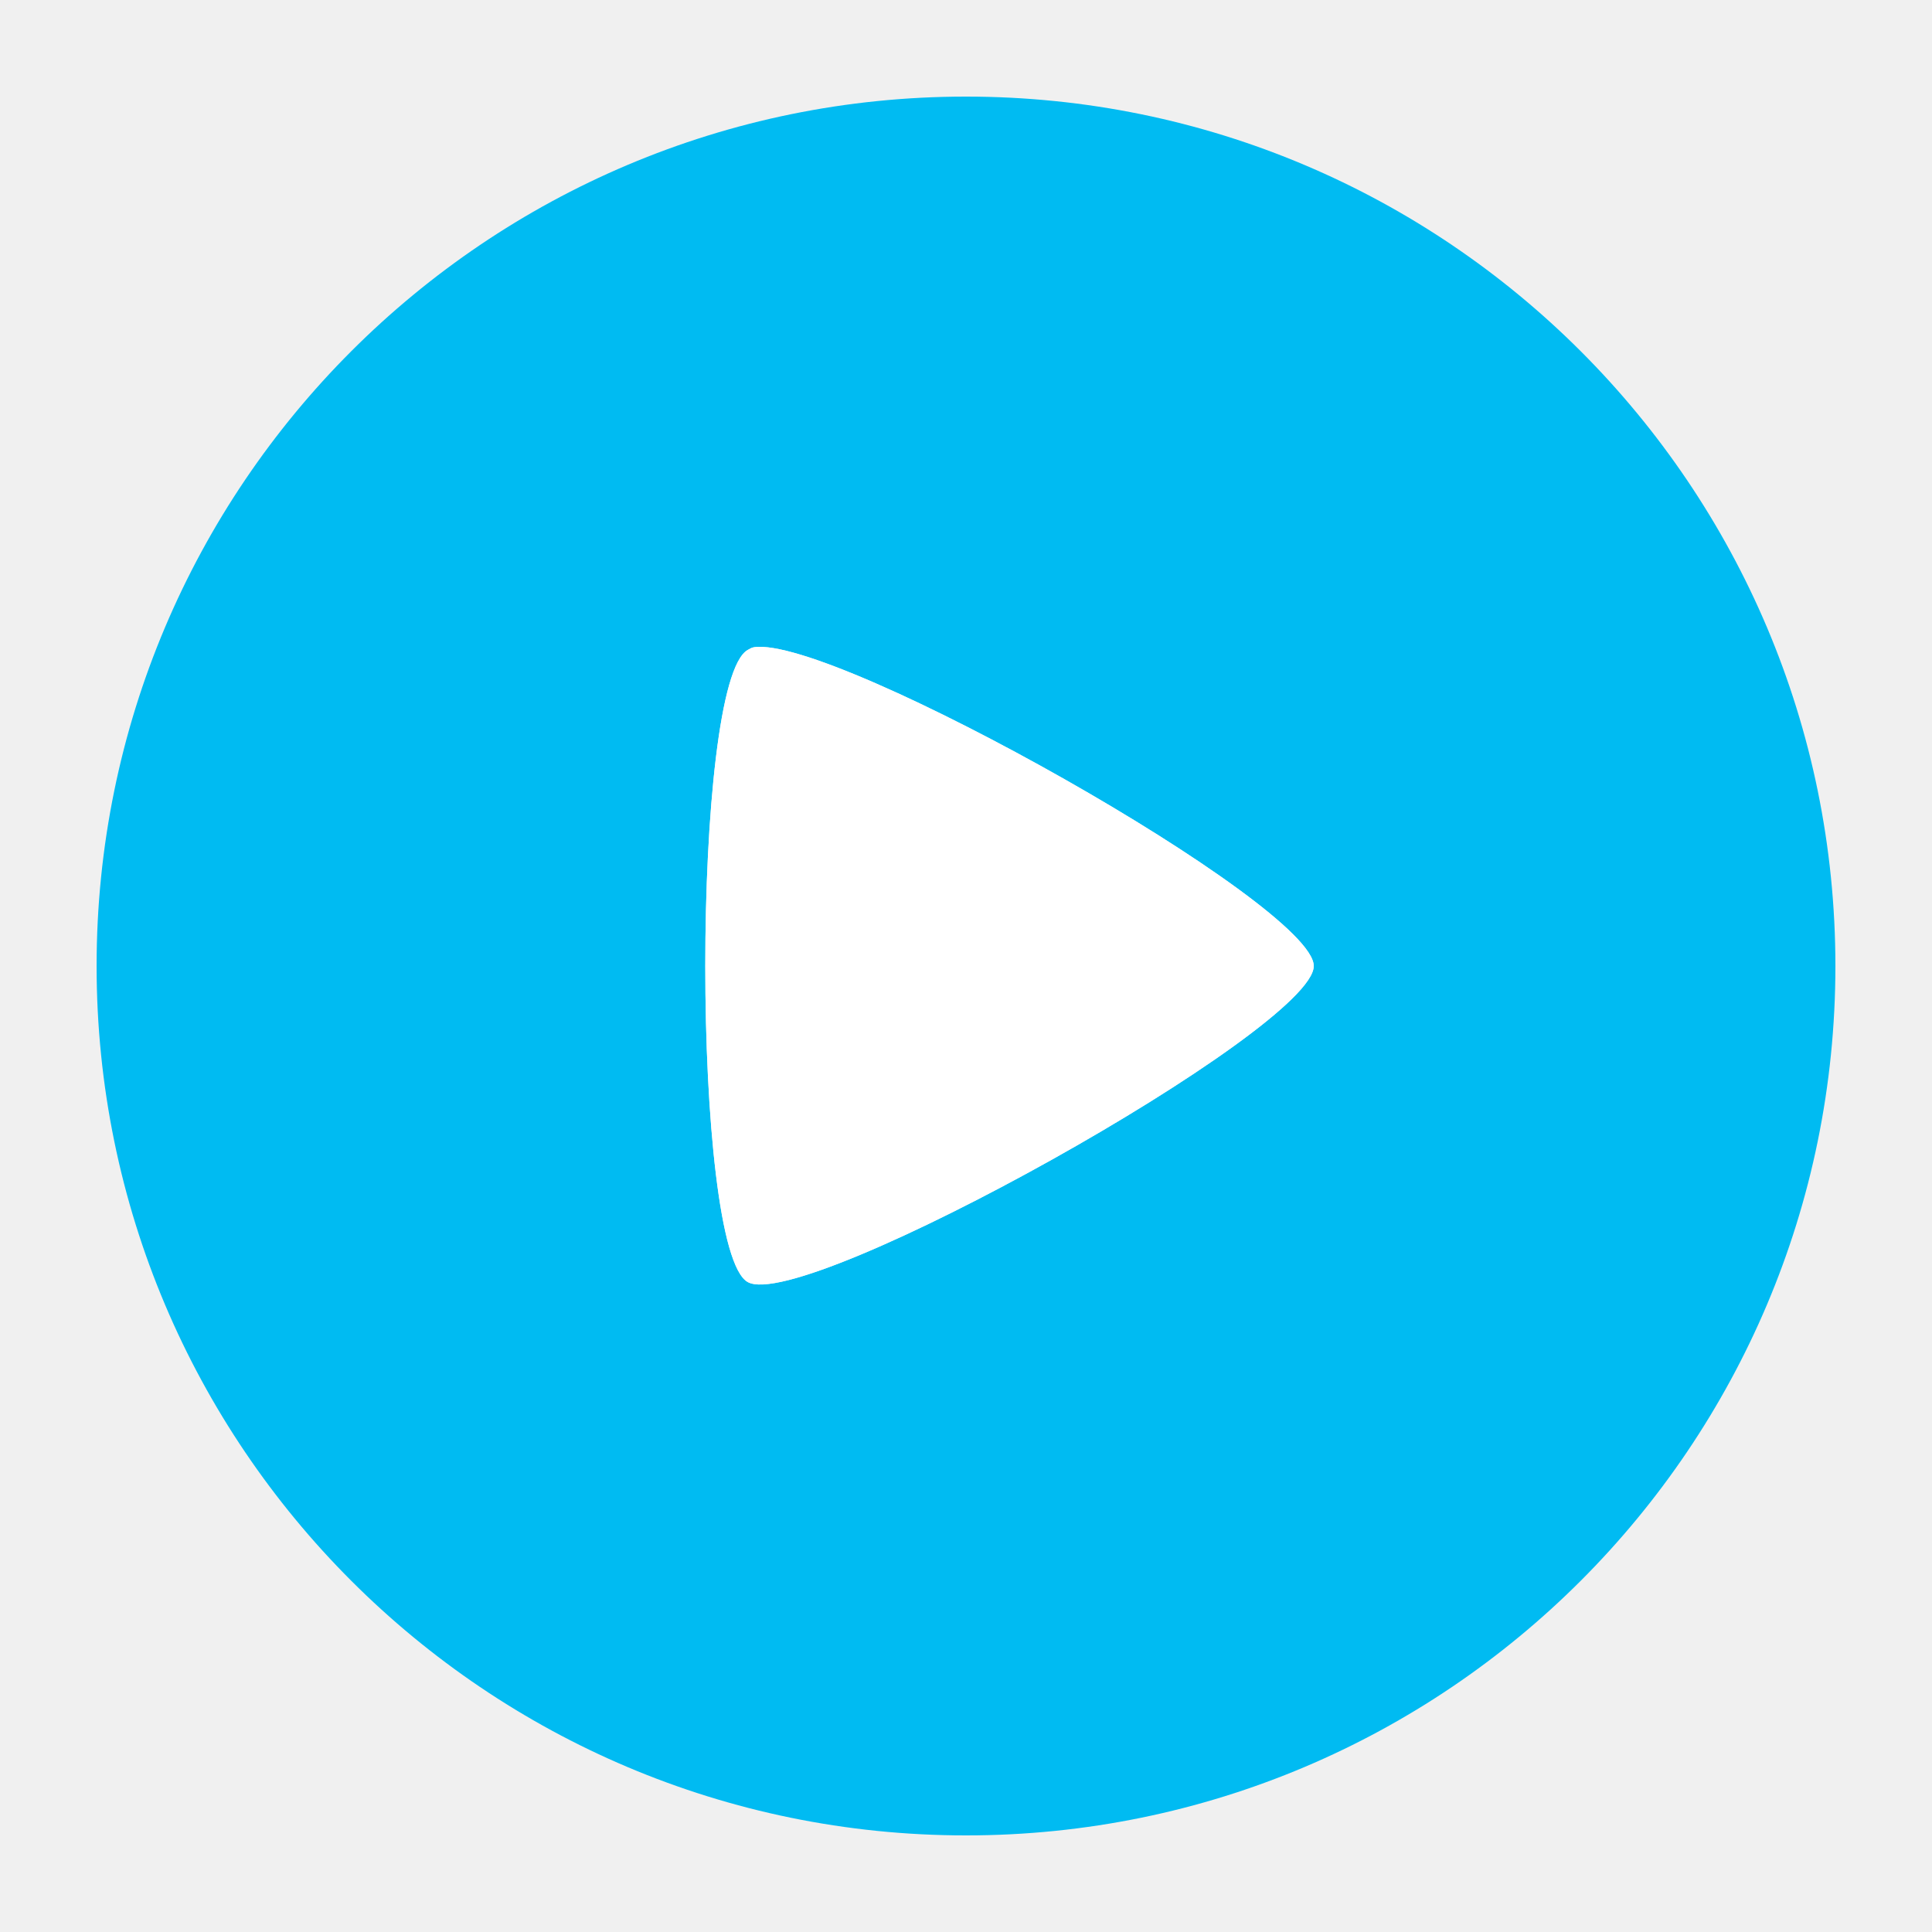
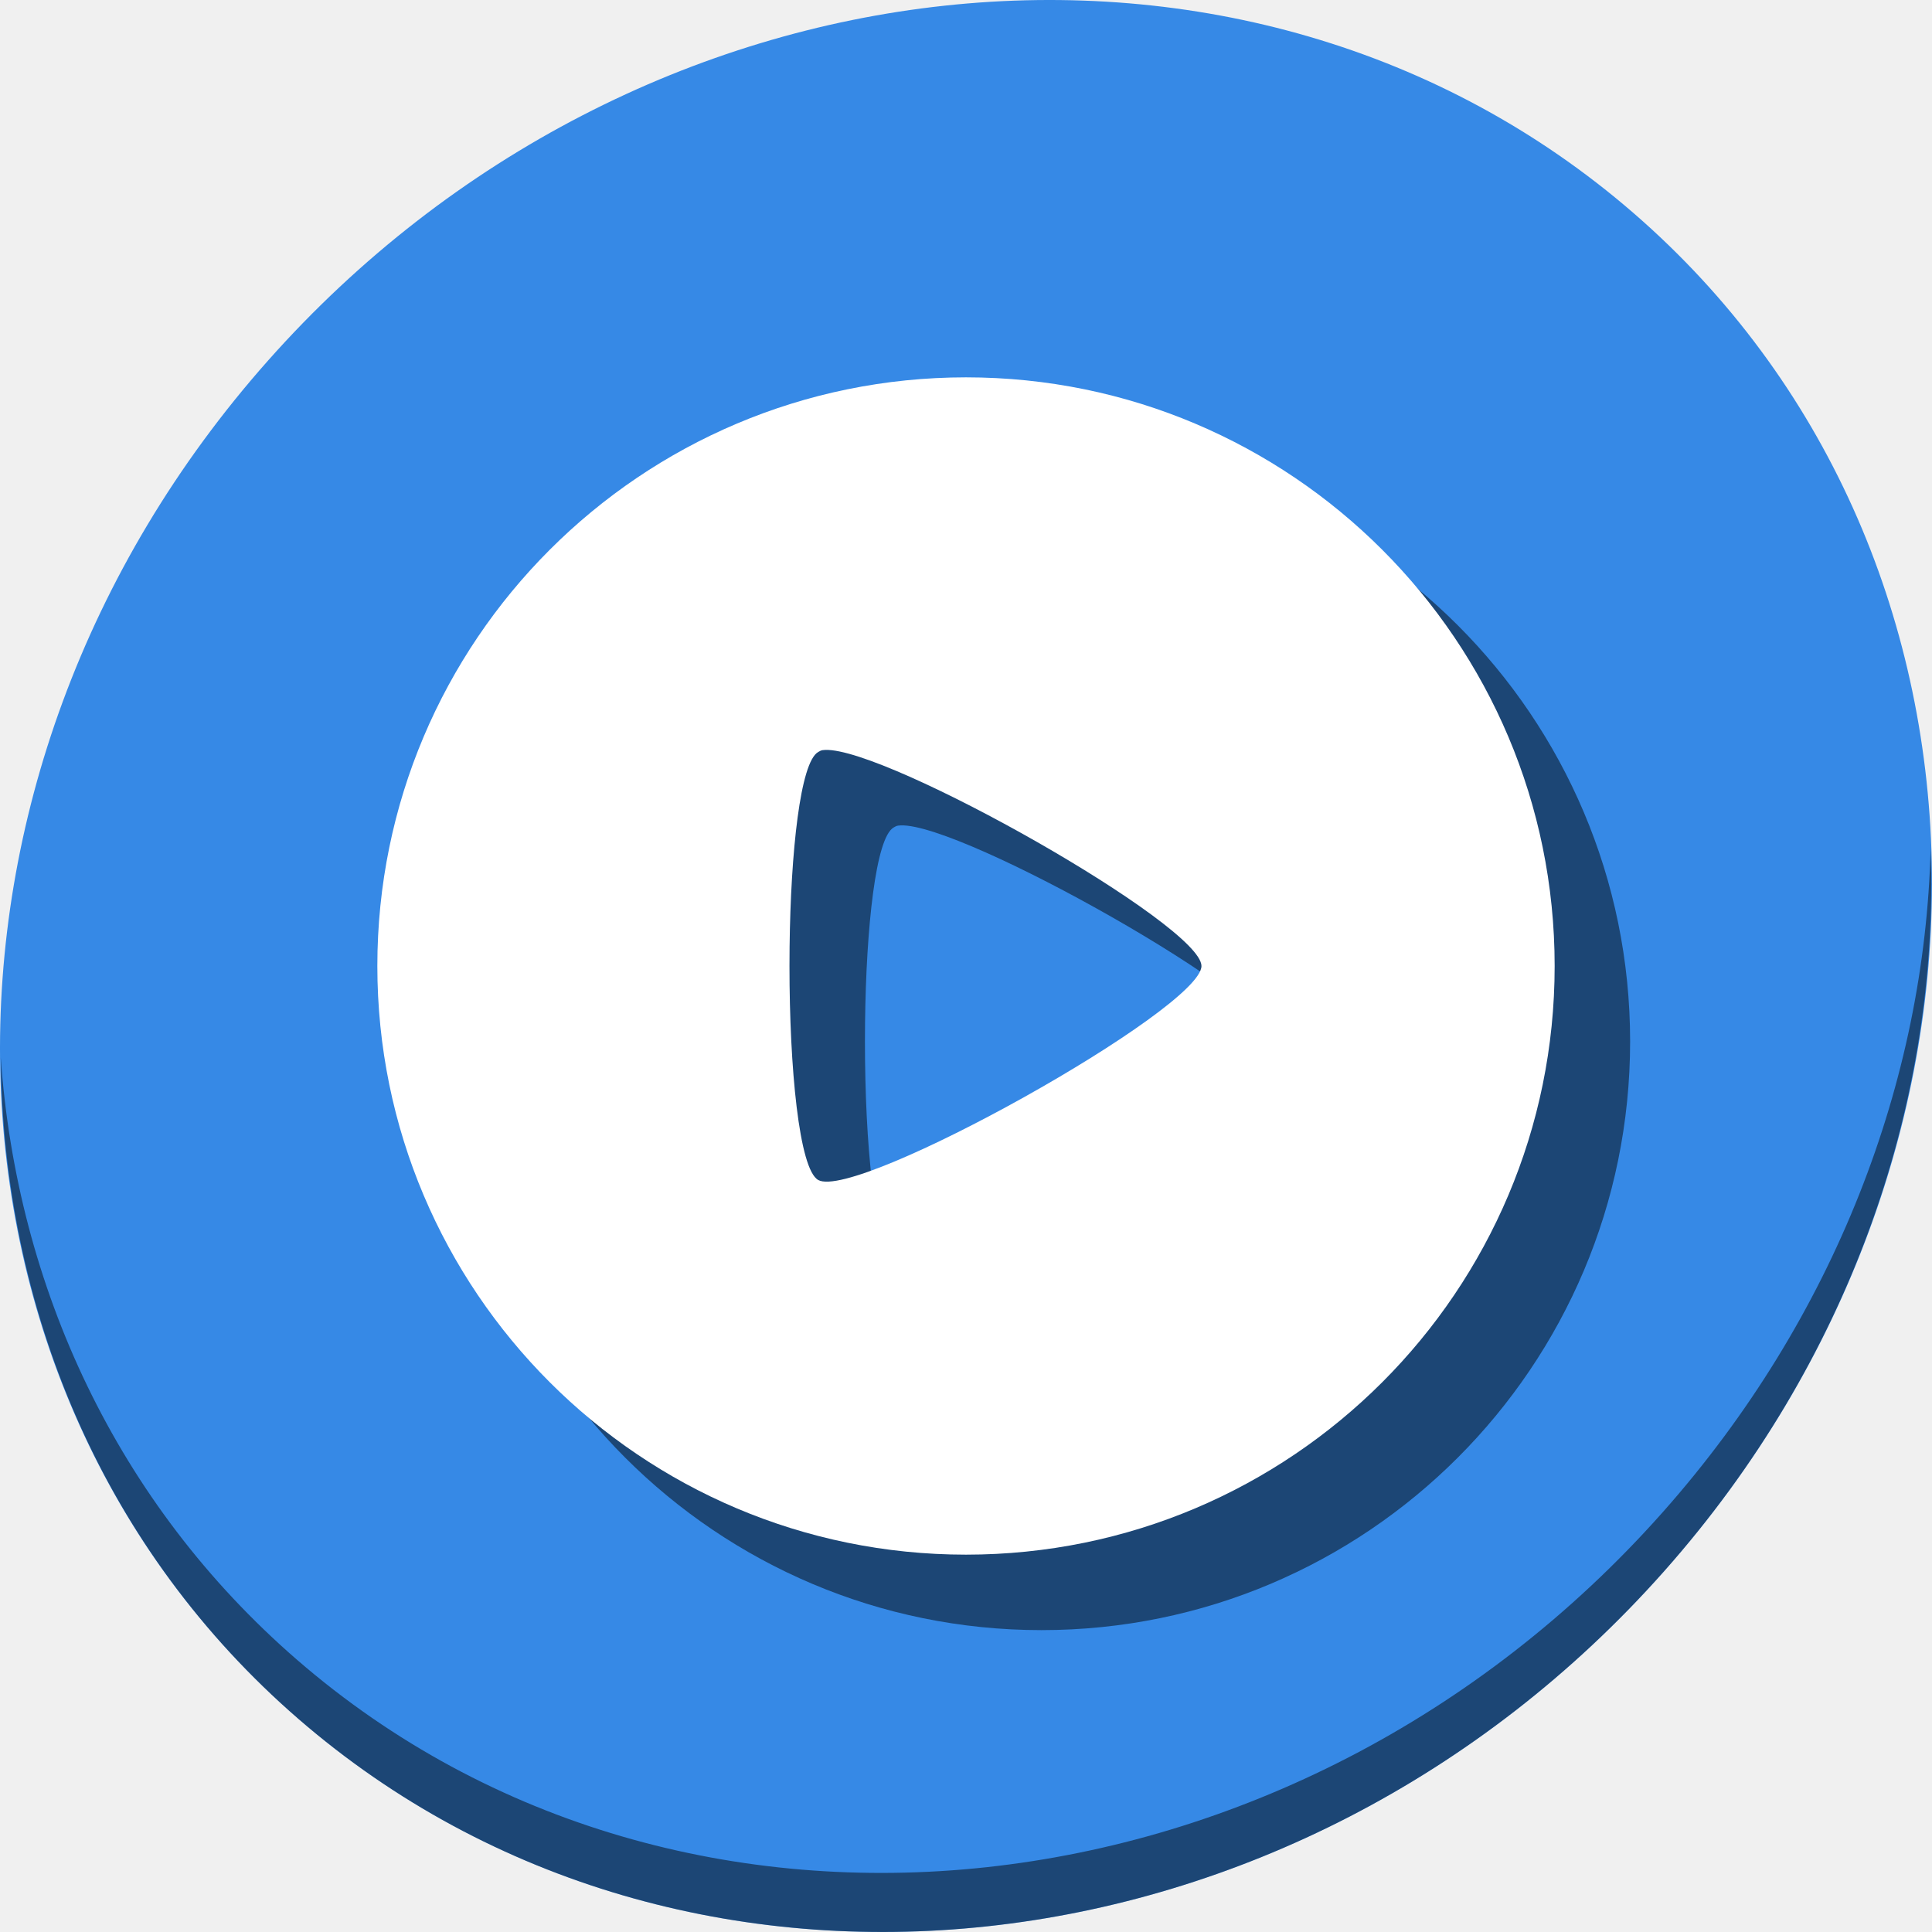
- <svg xmlns="http://www.w3.org/2000/svg" id="Lager_1" version="1.1" viewBox="0 0 500 500" xml:space="preserve" width="100%" height="100%">
+ <svg xmlns="http://www.w3.org/2000/svg" id="Lager_1" version="1.1" viewBox="0 0 512 512" xml:space="preserve" width="512" height="512">
  <defs id="defs29" />
-   <path style="color:#000000;fill:#00bbf2;fill-opacity:1;fill-rule:nonzero;stroke:none;stroke-width:1;marker:none;visibility:visible;display:inline;overflow:visible;enable-background:accumulate" d="M 250,25 C 125.736,25 25,125.736 25,250 25,374.264 125.736,475 250,475 374.264,475 475,374.264 475,250 475,125.736 374.264,25 250,25 z M 195.156,167.5 C 216.211,164.394 340,234.138 340,250 c 0,16.373 -131.833,89.984 -146.484,81.797 -14.651,-8.187 -14.651,-155.407 0,-163.594 0.458,-0.256 0.962,-0.603 1.641,-0.703 z" id="path3897" />
-   <path style="color:#000000;fill:#ffffff;fill-opacity:1;fill-rule:nonzero;stroke:none;stroke-width:1;marker:none;visibility:visible;display:inline;overflow:visible;enable-background:accumulate" d="M 195.156,167.5 C 216.211,164.394 340,234.138 340,250 c 0,16.373 -131.833,89.984 -146.484,81.797 -14.651,-8.187 -14.651,-155.407 0,-163.594 0.458,-0.256 0.962,-0.603 1.641,-0.703 z" id="path6155" />
+   <g id="g871">
+     <path id="path881" d="M 432.913,56.474 C 535.106,145.049 538.74,306.174 441.03,416.373 343.32,526.572 181.28,544.101 79.087,455.526 -23.106,366.951 -26.74,205.826 70.97,95.627 168.68,-14.572 330.72,-32.101 432.913,56.474 Z" style="fill:#3689e6;fill-opacity:1;stroke-width:11.11" />
+     <path id="path883" d="m 511.636,224.904 c -1.551,61.312 -25.161,124.155 -70.966,175.814 C 342.959,510.917 180.919,528.446 78.726,439.871 30.827,398.356 4.497,340.923 0.194,280.229 0.799,346.585 27.117,410.482 79.079,455.519 181.272,544.094 343.32,526.556 441.022,416.366 490.727,360.308 514.027,291.075 511.636,224.904 Z" style="opacity:1;fill:#000000;fill-opacity:0.49;stroke-width:11.11" />
+     <path style="color:#000000;display:inline;overflow:visible;visibility:visible;fill:#000000;fill-opacity:0.49;fill-rule:nonzero;stroke:none;stroke-width:0.693;marker:none;enable-background:accumulate" d="m 276,120 c -86.156,0 -156,69.844 -156,156 0,86.156 69.844,156 156,156 86.156,0 156,-69.844 156,-156 0,-86.156 -69.844,-156 -156,-156 z m -37.29,98.736 C 255.233,218.149 338.4,265.174 338.4,276 c 0,11.352 -91.404,62.389 -101.562,56.712 -5.079,-2.838 -7.619,-29.775 -7.619,-56.712 0,-1.684 0.01,-3.367 0.03,-5.044 0.298,-25.165 2.827,-49.008 7.589,-51.668 0.318,-0.177 0.667,-0.418 1.137,-0.487 0.228,-0.034 0.473,-0.054 0.735,-0.064 z" id="path865" />
+     <path id="path3897" d="m 256,100 c -86.156,0 -156,69.844 -156,156 0,86.156 69.844,156 156,156 86.156,0 156,-69.844 156,-156 0,-86.156 -69.844,-156 -156,-156 z m -37.29,98.736 C 235.233,198.149 318.4,245.174 318.4,256 c 0,11.352 -91.404,62.389 -101.562,56.712 -5.079,-2.838 -7.619,-29.775 -7.619,-56.712 0,-1.684 0.01,-3.367 0.03,-5.044 0.298,-25.165 2.827,-49.008 7.589,-51.668 0.318,-0.177 0.667,-0.418 1.137,-0.487 0.228,-0.034 0.473,-0.054 0.735,-0.064 z" style="color:#000000;display:inline;overflow:visible;visibility:visible;fill:#ffffff;fill-opacity:1;fill-rule:nonzero;stroke:none;stroke-width:0.693;marker:none;enable-background:accumulate" />
+   </g>
</svg>
